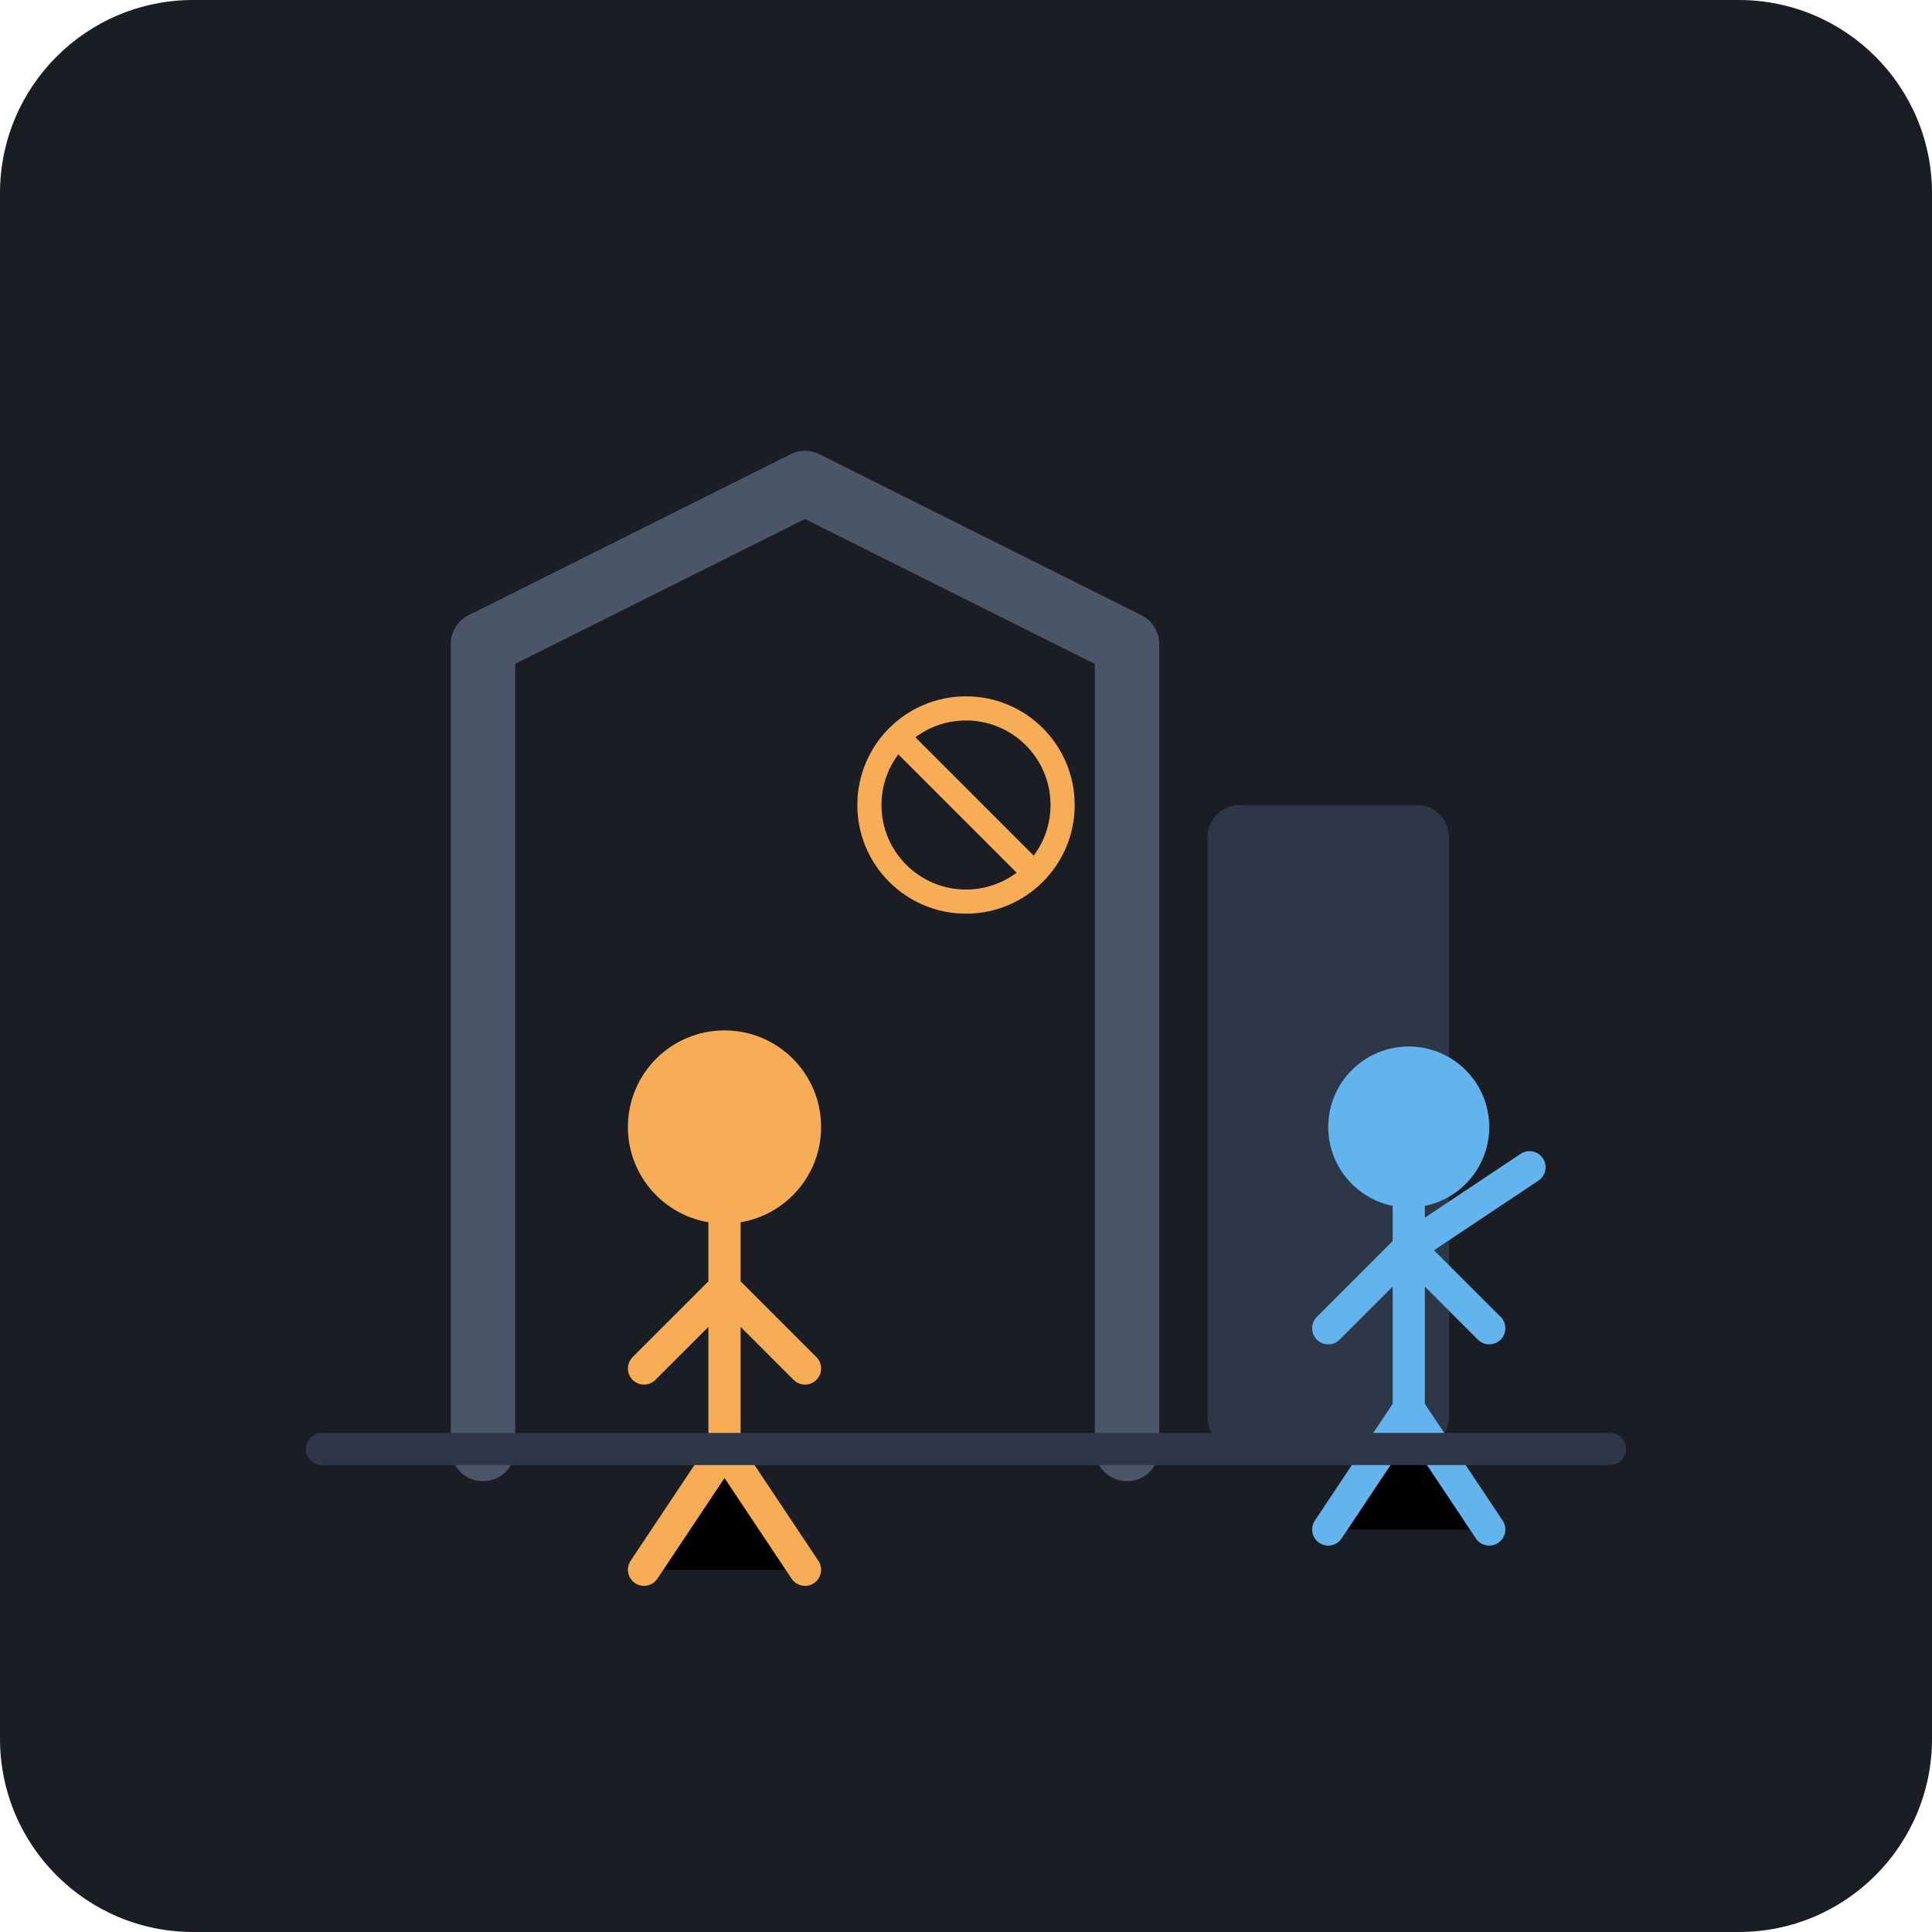
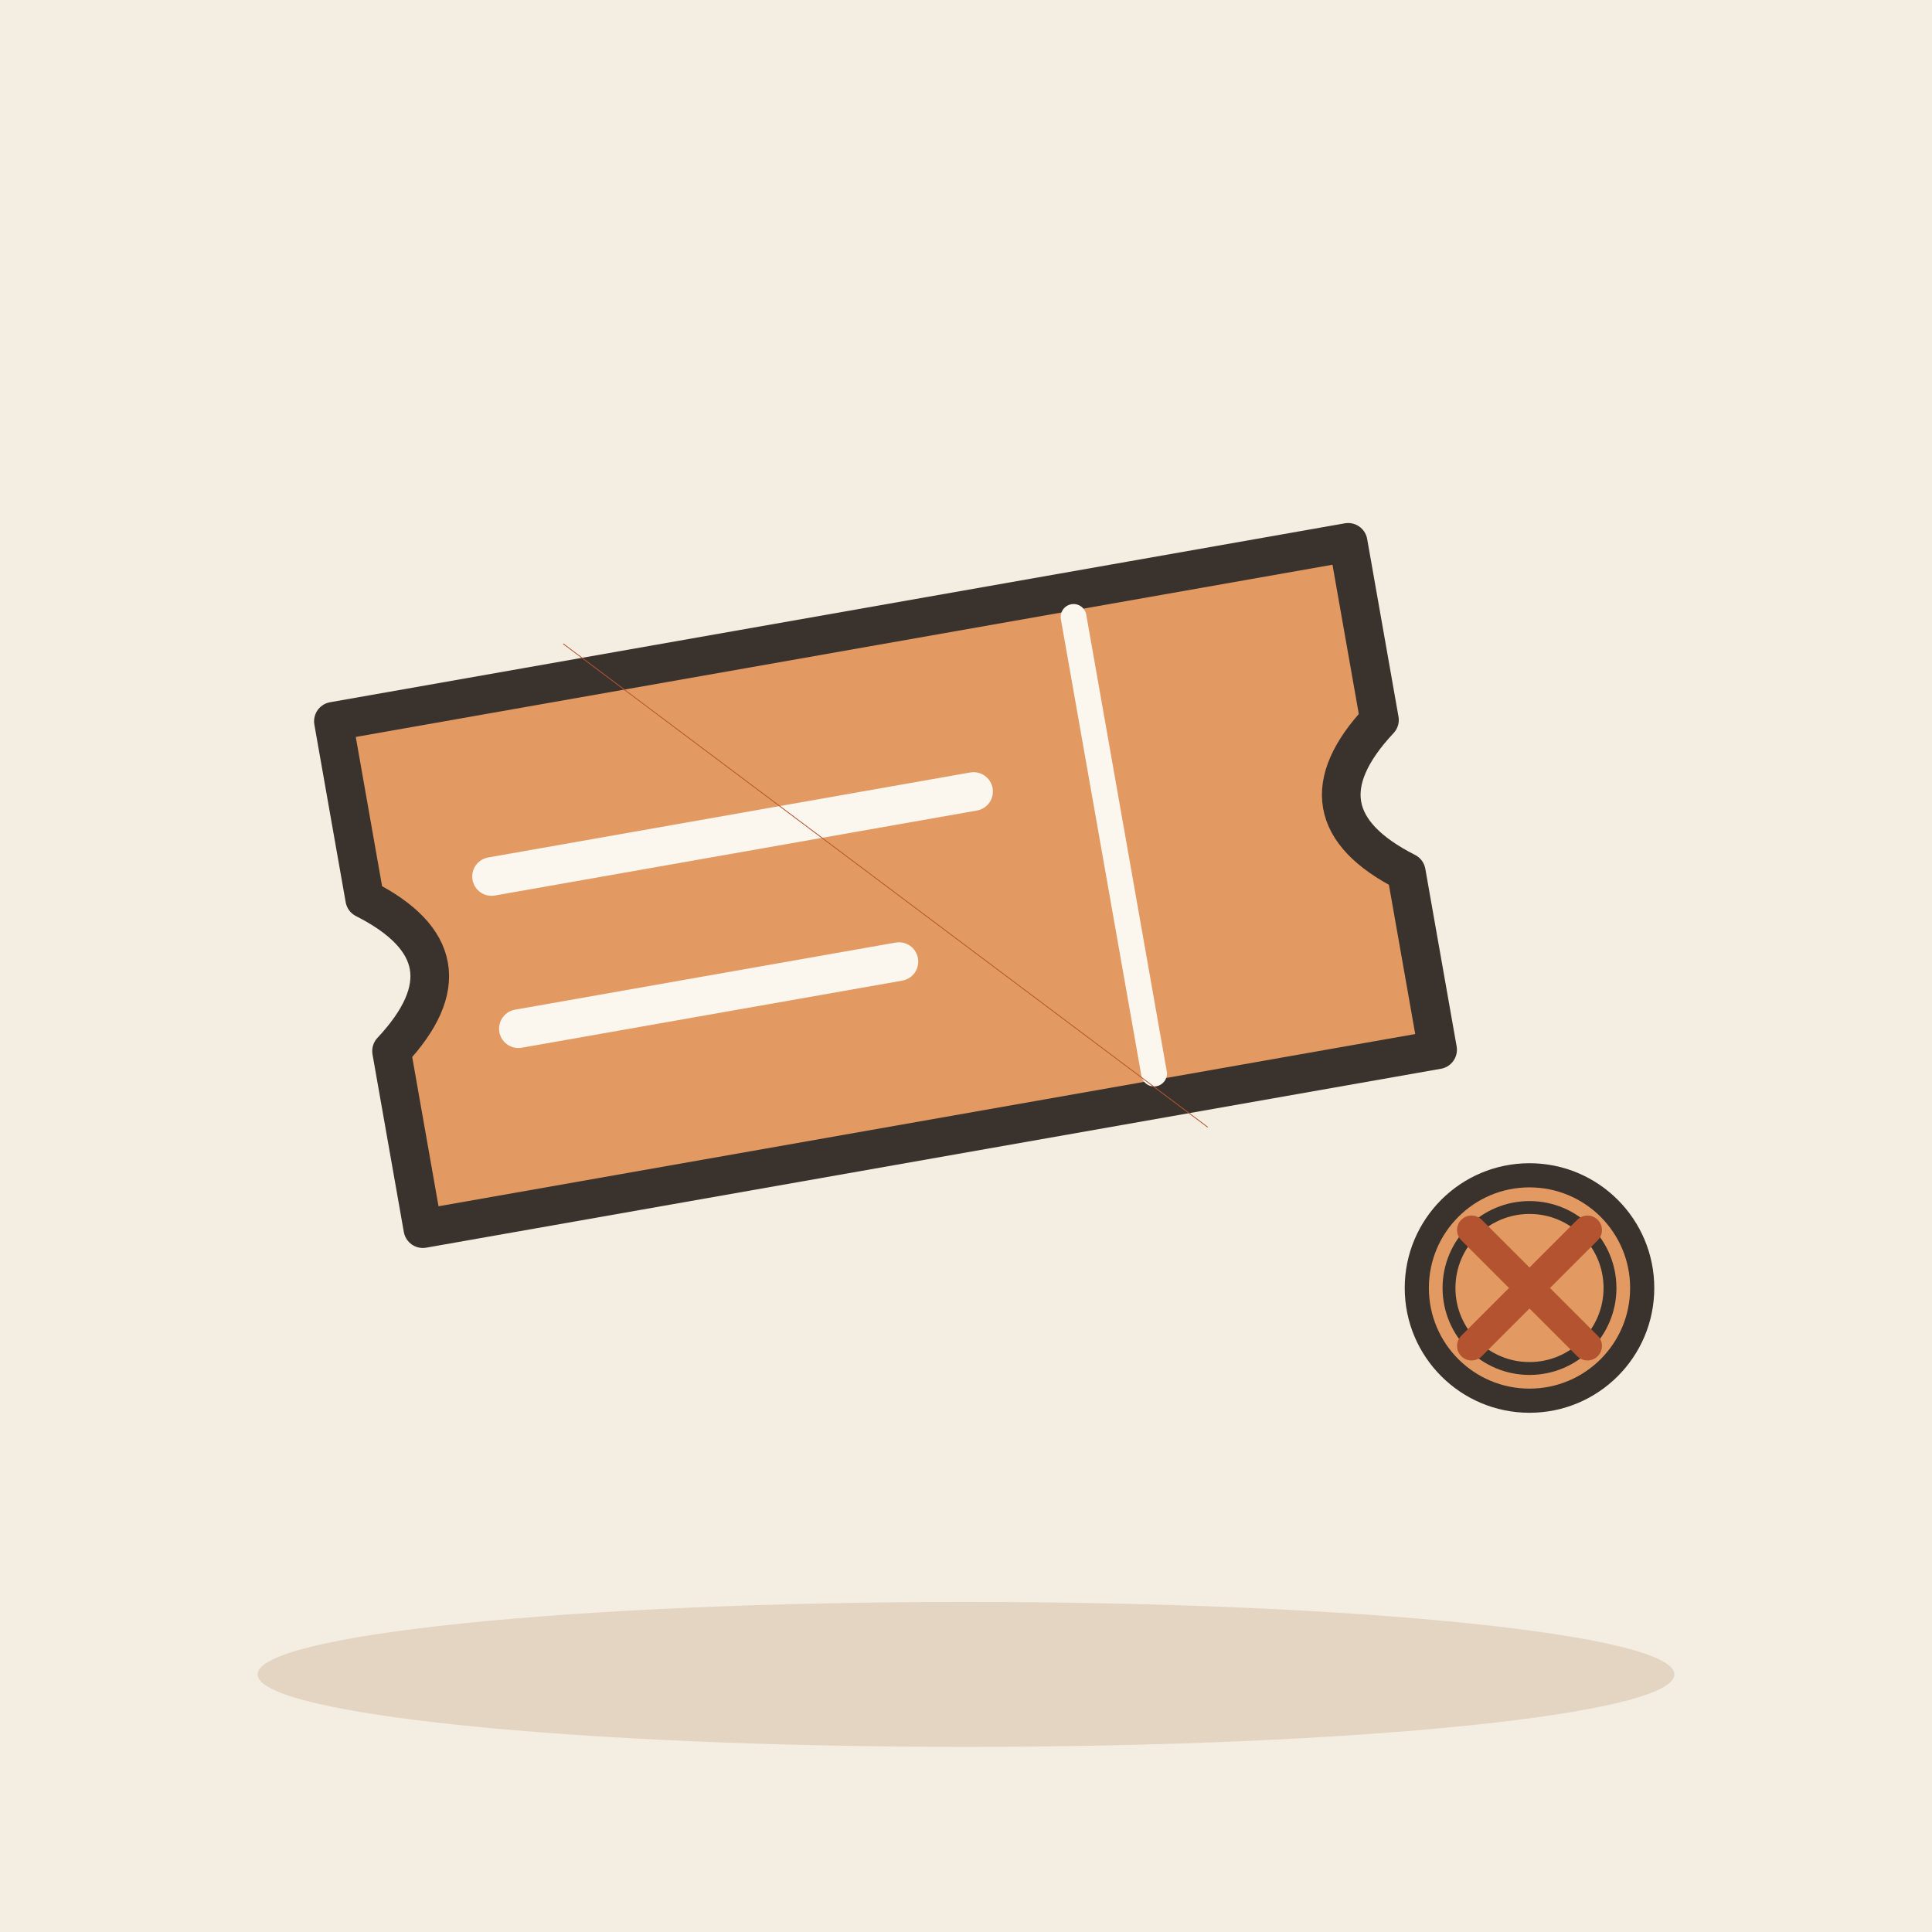
- <svg xmlns="http://www.w3.org/2000/svg" viewBox="0 0 240 240">
-   <rect width="240" height="240" rx="24" fill="#1A1D24" />
-   <path d="M60 180 L60 80 L100 60 L140 80 L140 180" fill="none" stroke="#4A5568" stroke-width="8" stroke-linecap="round" stroke-linejoin="round" />
-   <rect x="150" y="100" width="30" height="80" fill="#2D3748" rx="4" />
-   <g transform="translate(70, 120)">
-     <circle cx="20" cy="20" r="12" fill="#F6AD55" />
-     <path d="M20 32 L20 60 M20 40 L10 50 M20 40 L30 50 M10 75 L20 60 L30 75" stroke="#F6AD55" stroke-width="4" stroke-linecap="round" />
+ <svg xmlns="http://www.w3.org/2000/svg" viewBox="0 0 240 240" data-style="editorial">
+   <rect width="240" height="240" fill="#F4EDE2" />
+   <ellipse cx="120" cy="208" rx="88" ry="9" fill="#E3D5C1" />
+   <g transform="translate(110 110) rotate(-10) scale(1.6 1.6)">
+     <path d="M-40 -20L40 -20L40 -6Q32 0 40 6L40 20L-40 20L-40 6Q-32 0 -40 -6Z" fill="#E39A62" stroke="#3A332D" stroke-width="3" stroke-linecap="round" stroke-linejoin="round" />
+     <path d="M18 -18L18 18" stroke="#FBF6EE" stroke-width="2" stroke-linecap="round" fill="none" />
+     <path d="M-30 -6L8 -6" stroke="#FBF6EE" stroke-width="3" stroke-linecap="round" fill="none" />
+     <path d="M-30 6L0 6" stroke="#FBF6EE" stroke-width="3" stroke-linecap="round" fill="none" />
  </g>
-   <g transform="translate(160, 120)">
-     <circle cx="15" cy="20" r="10" fill="#63B3ED" />
-     <path d="M15 30 L15 55 M15 35 L5 45 M15 35 L25 45 M5 70 L15 55 L25 70" stroke="#63B3ED" stroke-width="4" stroke-linecap="round" />
-     <path d="M15 35 L30 25" stroke="#63B3ED" stroke-width="4" stroke-linecap="round" />
+   <path d="M70 80L150 140" stroke="#B4532F" stroke-width="0.1" stroke-linecap="round" fill="none" />
+   <circle cx="190" cy="160" r="14" fill="#E39A62" stroke="#3A332D" stroke-width="3" stroke-linecap="round" stroke-linejoin="round" />
+   <circle cx="190" cy="160" r="10" fill="none" stroke="#3A332D" stroke-linecap="round" stroke-linejoin="round" stroke-width="1.6" />
+   <g transform="translate(190 160) scale(0.6 0.6)">
+     <path d="M-12 -12L12 12M12 -12L-12 12" fill="none" stroke="#B4532F" stroke-width="6" stroke-linecap="round" stroke-linejoin="round" />
  </g>
-   <g transform="translate(120, 100)">
-     <circle cx="0" cy="0" r="12" fill="none" stroke="#F6AD55" stroke-width="3" />
-     <line x1="-8" y1="-8" x2="8" y2="8" stroke="#F6AD55" stroke-width="3" stroke-linecap="round" />
-   </g>
-   <line x1="40" y1="180" x2="200" y2="180" stroke="#2D3748" stroke-width="4" stroke-linecap="round" />
</svg>
